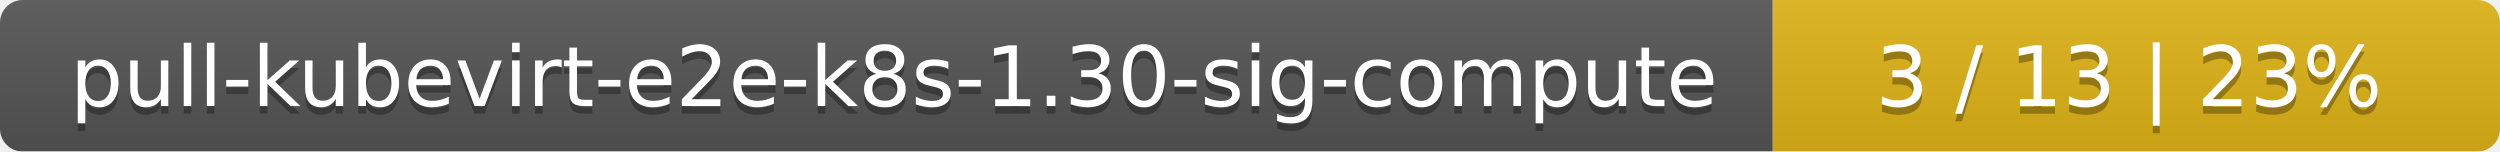
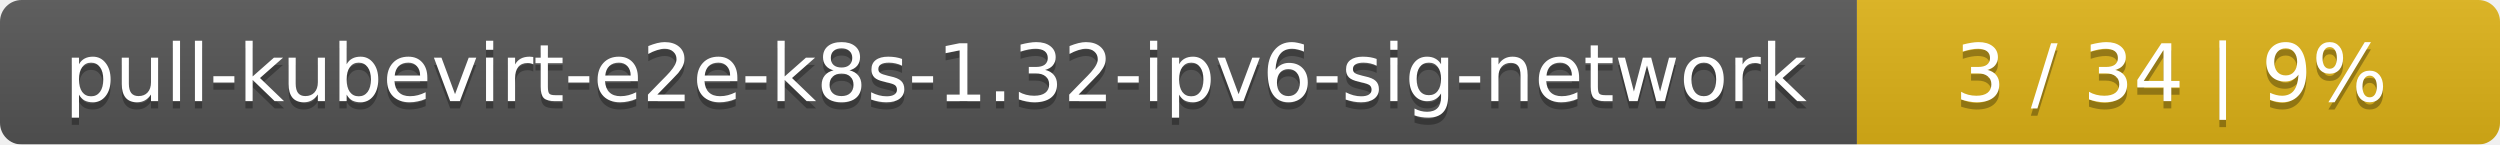
- <svg xmlns="http://www.w3.org/2000/svg" width="330" height="20">
+ <svg xmlns="http://www.w3.org/2000/svg" width="346" height="20">
  <linearGradient id="smooth" x2="0" y2="100%">
    <stop offset="0" stop-color="#bbb" stop-opacity=".1" />
    <stop offset="1" stop-opacity=".1" />
  </linearGradient>
  <mask id="round">
-     <rect width="330" height="20" rx="3" fill="#fff" />
+     <rect width="346" height="20" rx="3" fill="#fff" />
  </mask>
  <g mask="url(#round)">
-     <rect width="234" height="20" fill="#555" />
-     <rect x="234" width="96" height="20" fill="#dfb317" />
-     <rect width="330" height="20" fill="url(#smooth)" />
+     <rect width="257" height="20" fill="#555" />
+     <rect x="257" width="89" height="20" fill="#dfb317" />
+     <rect width="346" height="20" fill="url(#smooth)" />
  </g>
  <g fill="#fff" text-anchor="middle" font-family="DejaVu Sans,Verdana,Geneva,sans-serif" font-size="11">
-     <text x="118" y="15" fill="#010101" fill-opacity=".3">pull-kubevirt-e2e-k8s-1.30-sig-compute</text>
-     <text x="118" y="14">pull-kubevirt-e2e-k8s-1.30-sig-compute</text>
-     <text x="281" y="15" fill="#010101" fill-opacity=".3">3 / 13    |    23%</text>
-     <text x="281" y="14">3 / 13    |    23%</text>
+     <text x="129.5" y="15" fill="#010101" fill-opacity=".3">pull-kubevirt-e2e-k8s-1.32-ipv6-sig-network</text>
+     <text x="129.5" y="14">pull-kubevirt-e2e-k8s-1.32-ipv6-sig-network</text>
+     <text x="300.5" y="15" fill="#010101" fill-opacity=".3">3 / 34    |    9%</text>
+     <text x="300.5" y="14">3 / 34    |    9%</text>
  </g>
</svg>
